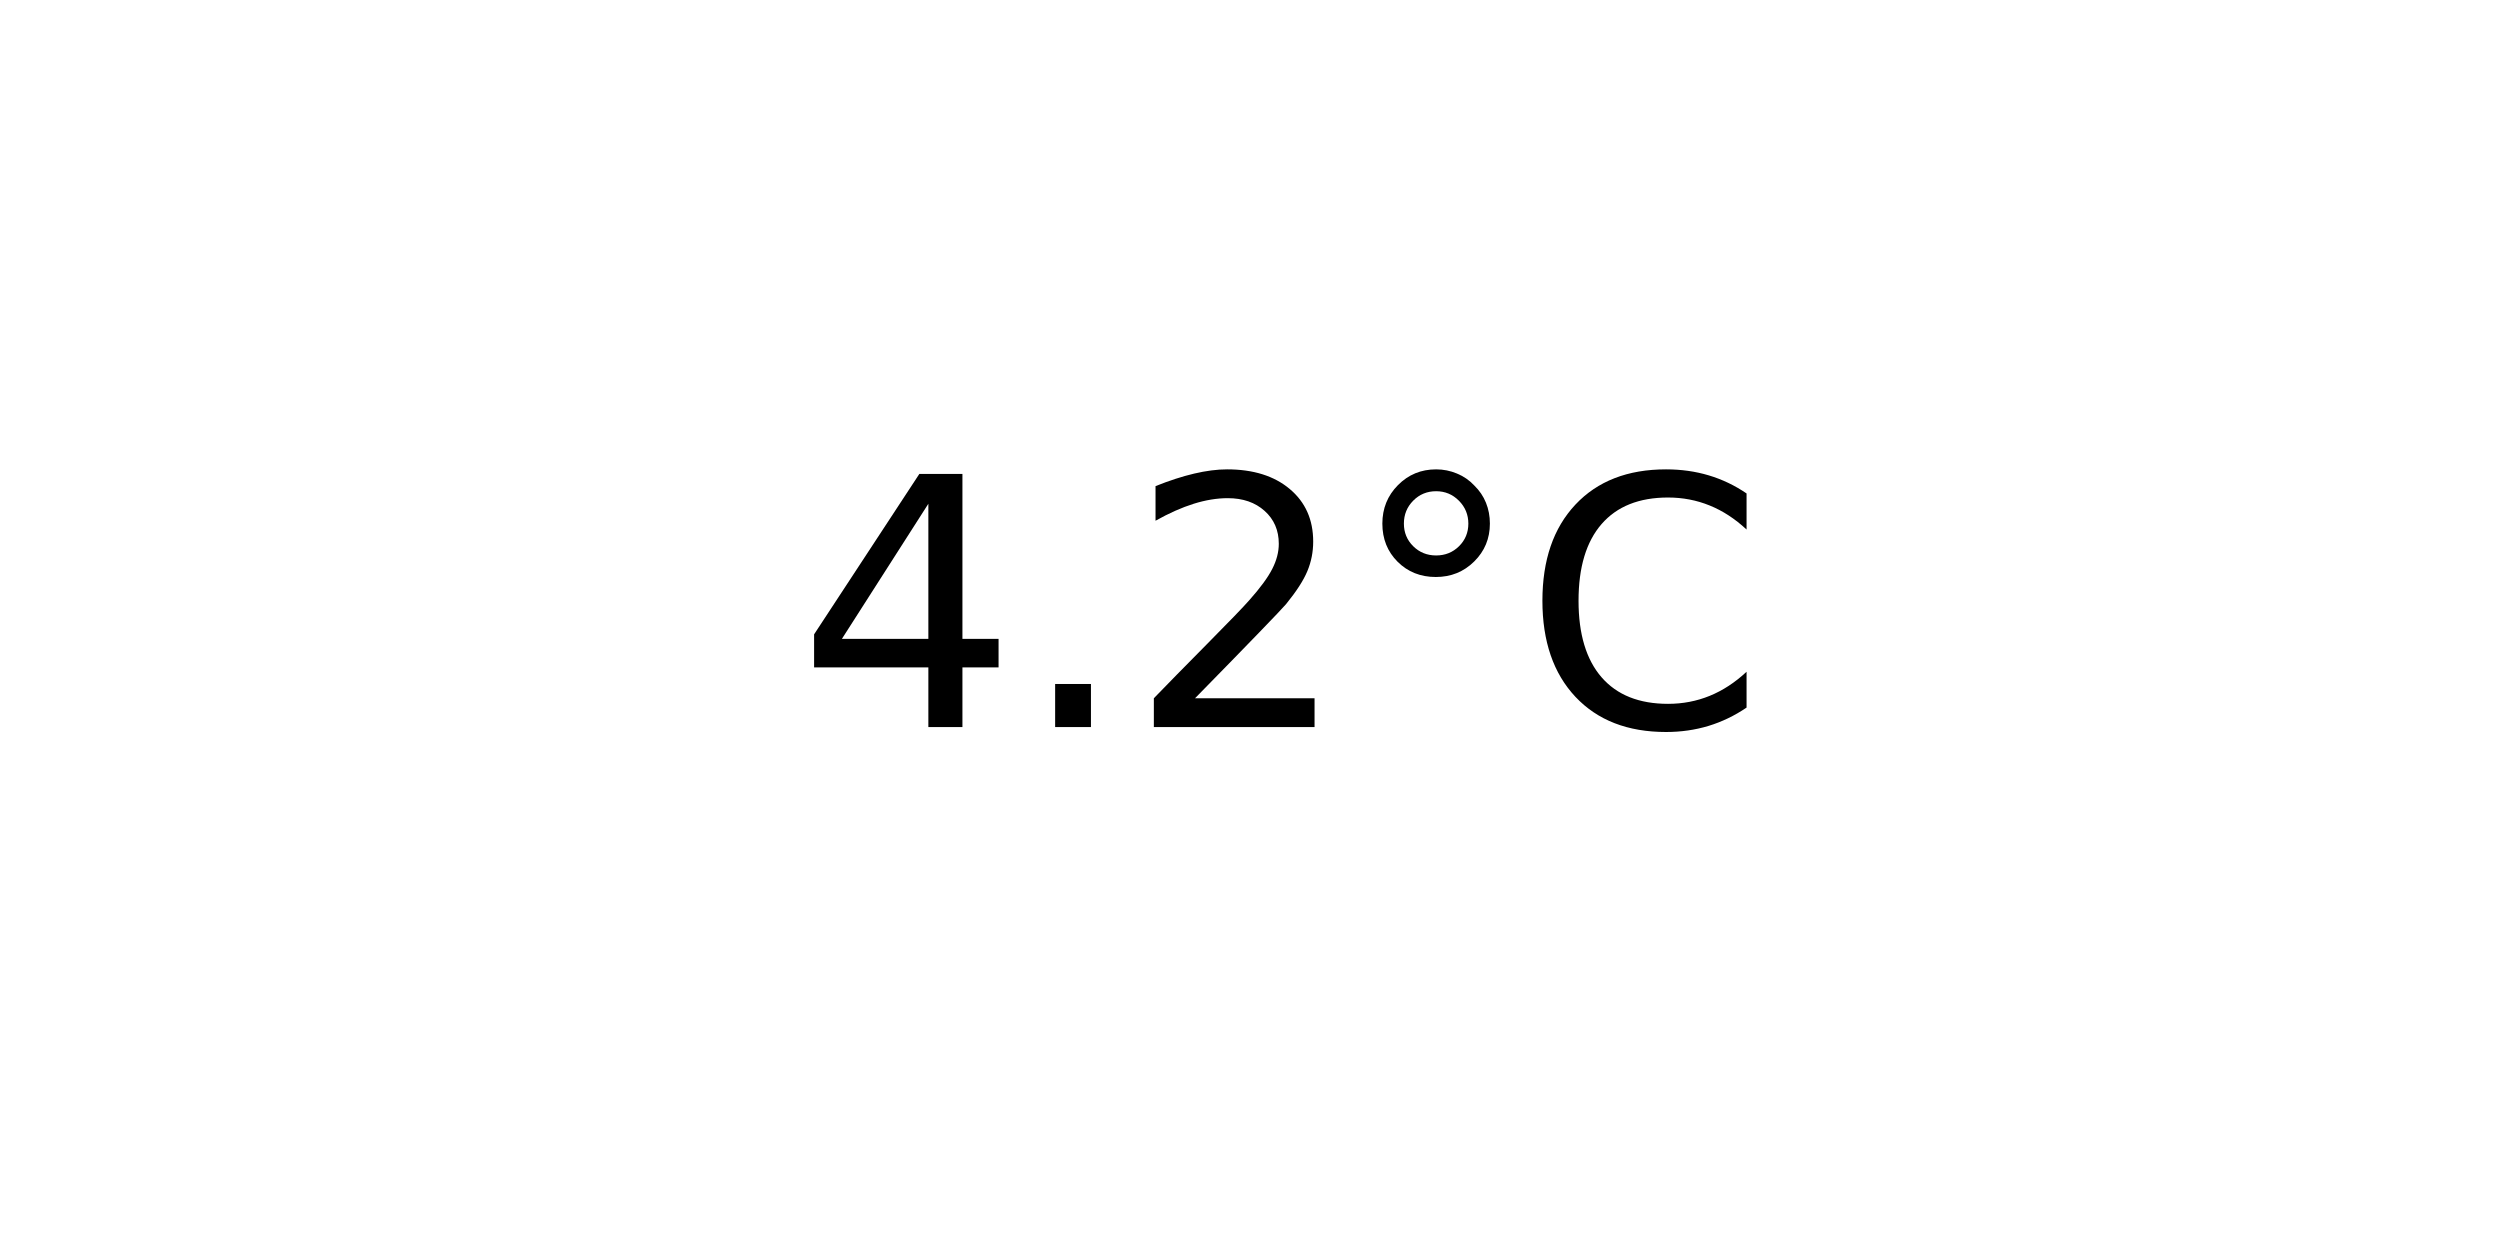
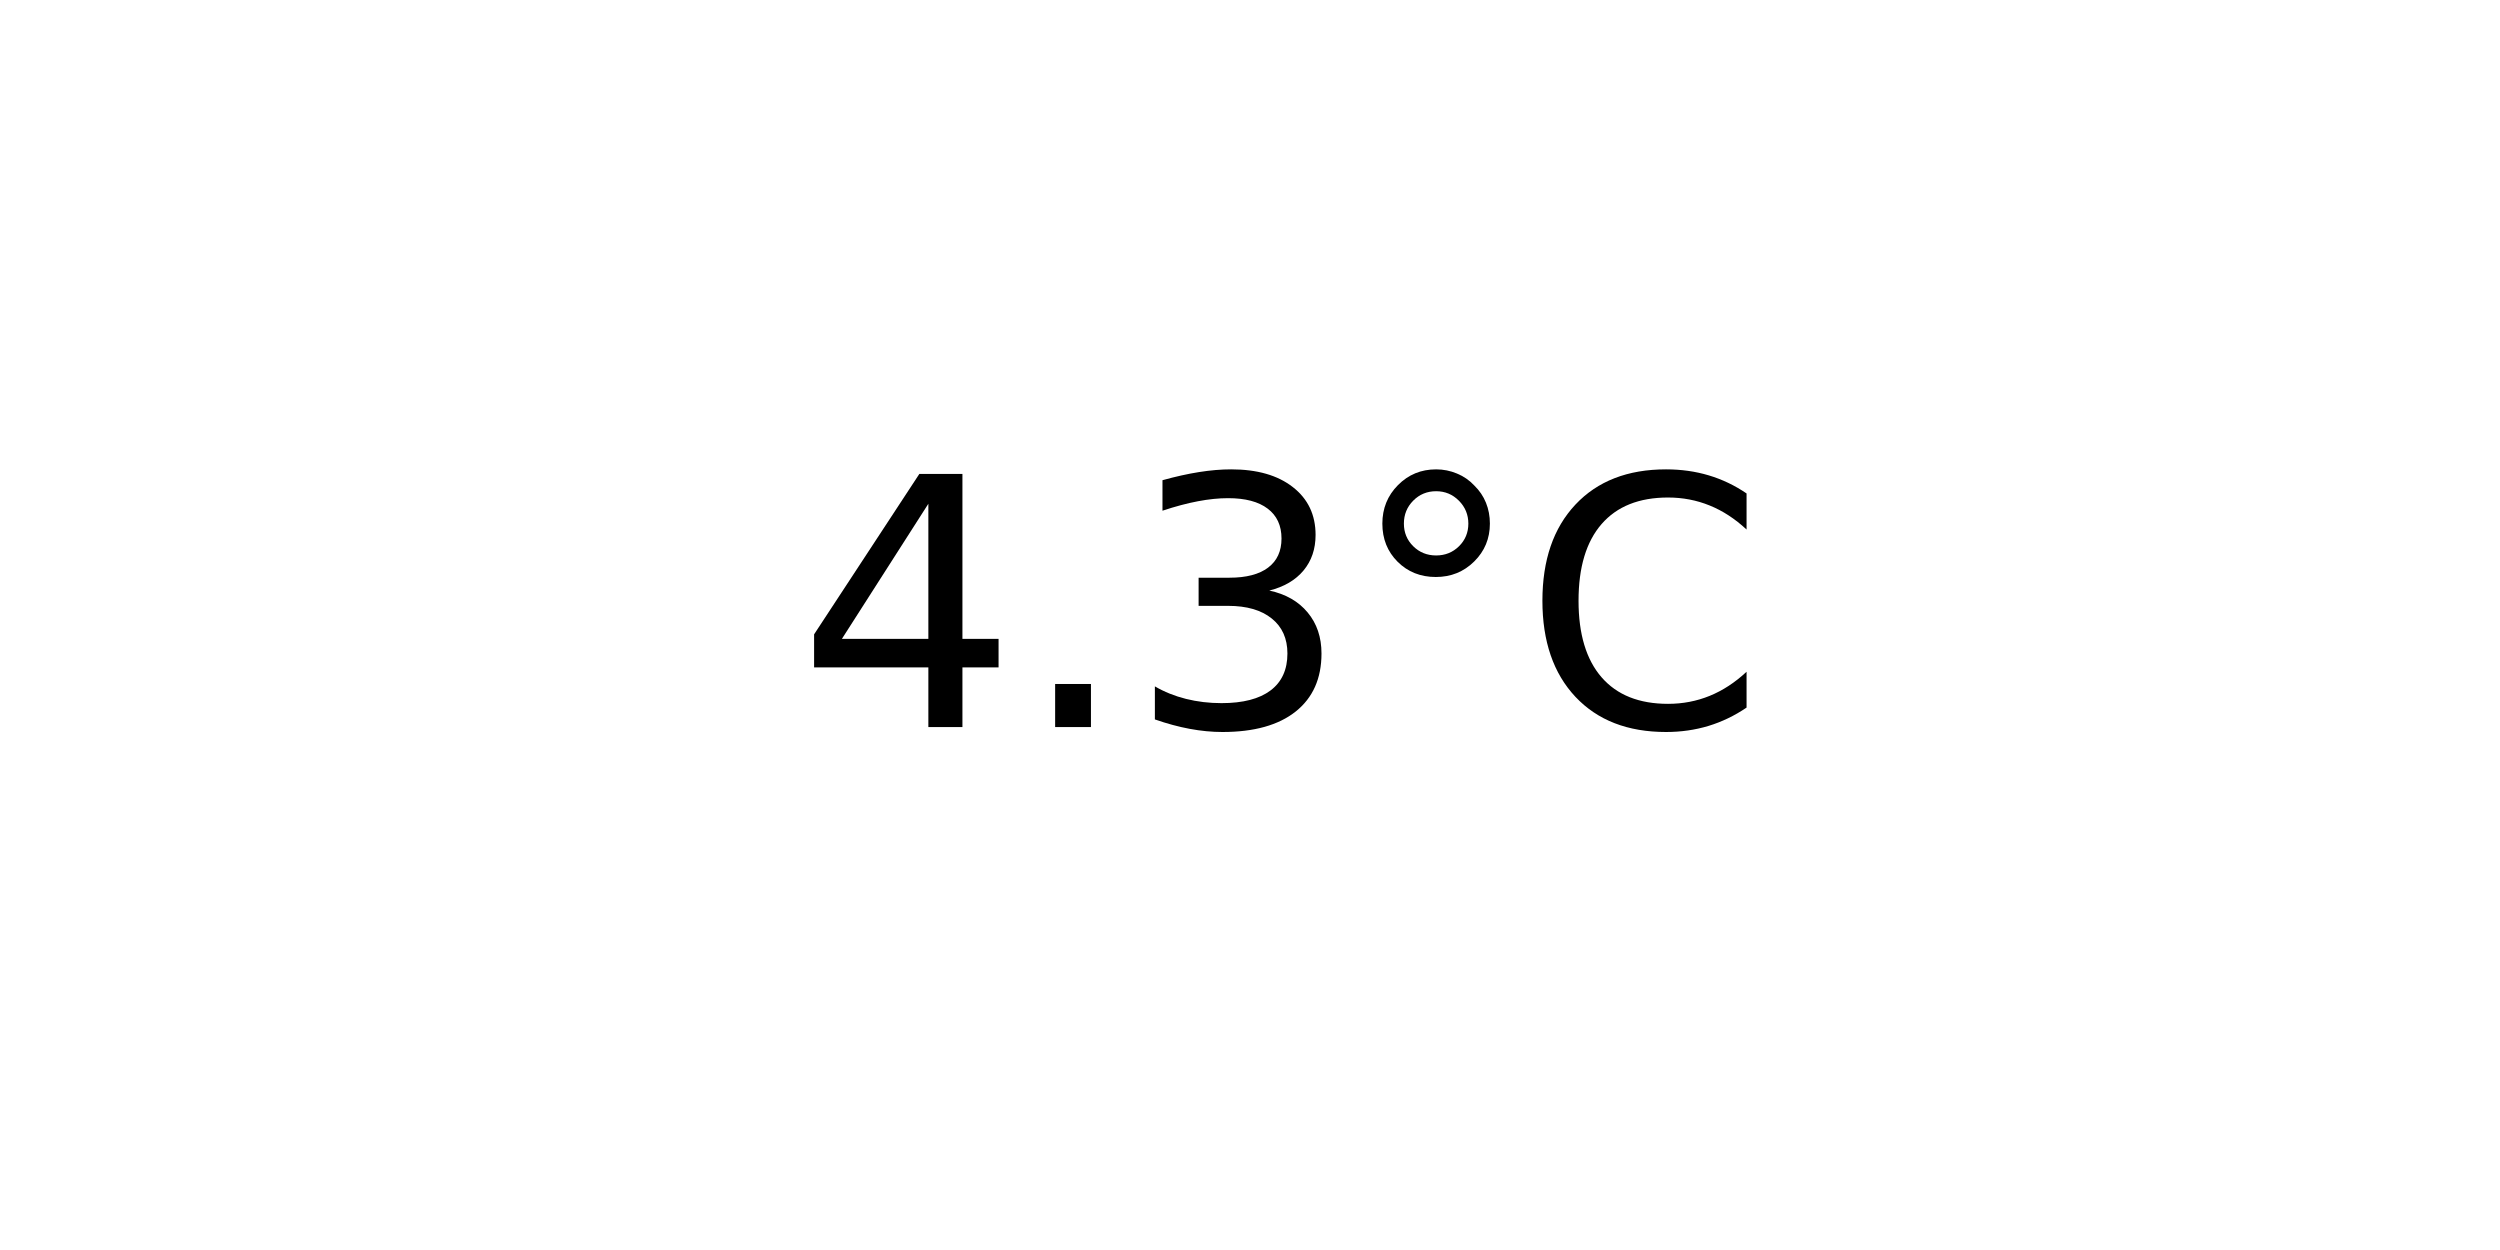
<svg xmlns="http://www.w3.org/2000/svg" xmlns:xlink="http://www.w3.org/1999/xlink" width="72pt" height="36pt" viewBox="0 0 72 36" version="1.1">
  <defs>
    <style type="text/css">*{stroke-linejoin: round; stroke-linecap: butt}</style>
  </defs>
  <g id="figure_1">
    <g id="axes_1">
      <g id="text_1">
        <g transform="translate(22.95703 20.93937) scale(0.1 -0.1)">
          <defs>
            <path id="DejaVuSans-34" d="M 2419 4116  L 825 1625  L 2419 1625  L 2419 4116  z M 2253 4666  L 3047 4666  L 3047 1625  L 3713 1625  L 3713 1100  L 3047 1100  L 3047 0  L 2419 0  L 2419 1100  L 313 1100  L 313 1709  L 2253 4666  z " transform="scale(0.015625)" />
            <path id="DejaVuSans-2e" d="M 684 794  L 1344 794  L 1344 0  L 684 0  L 684 794  z " transform="scale(0.015625)" />
-             <path id="DejaVuSans-32" d="M 1228 531  L 3431 531  L 3431 0  L 469 0  L 469 531  Q 828 903 1448 1529  Q 2069 2156 2228 2338  Q 2531 2678 2651 2914  Q 2772 3150 2772 3378  Q 2772 3750 2511 3984  Q 2250 4219 1831 4219  Q 1534 4219 1204 4116  Q 875 4013 500 3803  L 500 4441  Q 881 4594 1212 4672  Q 1544 4750 1819 4750  Q 2544 4750 2975 4387  Q 3406 4025 3406 3419  Q 3406 3131 3298 2873  Q 3191 2616 2906 2266  Q 2828 2175 2409 1742  Q 1991 1309 1228 531  z " transform="scale(0.015625)" />
+             <path id="DejaVuSans-33" d="M 2597 2516  Q 3050 2419 3304 2112  Q 3559 1806 3559 1356  Q 3559 666 3084 287  Q 2609 -91 1734 -91  Q 1441 -91 1130 -33  Q 819 25 488 141  L 488 750  Q 750 597 1062 519  Q 1375 441 1716 441  Q 2309 441 2620 675  Q 2931 909 2931 1356  Q 2931 1769 2642 2001  Q 2353 2234 1838 2234  L 1294 2234  L 1294 2753  L 1863 2753  Q 2328 2753 2575 2939  Q 2822 3125 2822 3475  Q 2822 3834 2567 4026  Q 2313 4219 1838 4219  Q 1578 4219 1281 4162  Q 984 4106 628 3988  L 628 4550  Q 988 4650 1302 4700  Q 1616 4750 1894 4750  Q 2613 4750 3031 4423  Q 3450 4097 3450 3541  Q 3450 3153 3228 2886  Q 3006 2619 2597 2516  z " transform="scale(0.015625)" />
            <path id="DejaVuSans-b0" d="M 1600 4347  Q 1350 4347 1178 4173  Q 1006 4000 1006 3750  Q 1006 3503 1178 3333  Q 1350 3163 1600 3163  Q 1850 3163 2022 3333  Q 2194 3503 2194 3750  Q 2194 3997 2020 4172  Q 1847 4347 1600 4347  z M 1600 4750  Q 1800 4750 1984 4673  Q 2169 4597 2303 4453  Q 2447 4313 2519 4134  Q 2591 3956 2591 3750  Q 2591 3338 2302 3052  Q 2013 2766 1594 2766  Q 1172 2766 890 3047  Q 609 3328 609 3750  Q 609 4169 896 4459  Q 1184 4750 1600 4750  z " transform="scale(0.015625)" />
            <path id="DejaVuSans-43" d="M 4122 4306  L 4122 3641  Q 3803 3938 3442 4084  Q 3081 4231 2675 4231  Q 1875 4231 1450 3742  Q 1025 3253 1025 2328  Q 1025 1406 1450 917  Q 1875 428 2675 428  Q 3081 428 3442 575  Q 3803 722 4122 1019  L 4122 359  Q 3791 134 3420 21  Q 3050 -91 2638 -91  Q 1578 -91 968 557  Q 359 1206 359 2328  Q 359 3453 968 4101  Q 1578 4750 2638 4750  Q 3056 4750 3426 4639  Q 3797 4528 4122 4306  z " transform="scale(0.015625)" />
          </defs>
          <use xlink:href="#DejaVuSans-34" />
          <use xlink:href="#DejaVuSans-2e" x="63.623" />
-           <use xlink:href="#DejaVuSans-32" x="95.41" />
+           <use xlink:href="#DejaVuSans-33" x="95.41" />
          <use xlink:href="#DejaVuSans-b0" x="159.033" />
          <use xlink:href="#DejaVuSans-43" x="209.033" />
        </g>
      </g>
    </g>
  </g>
</svg>
